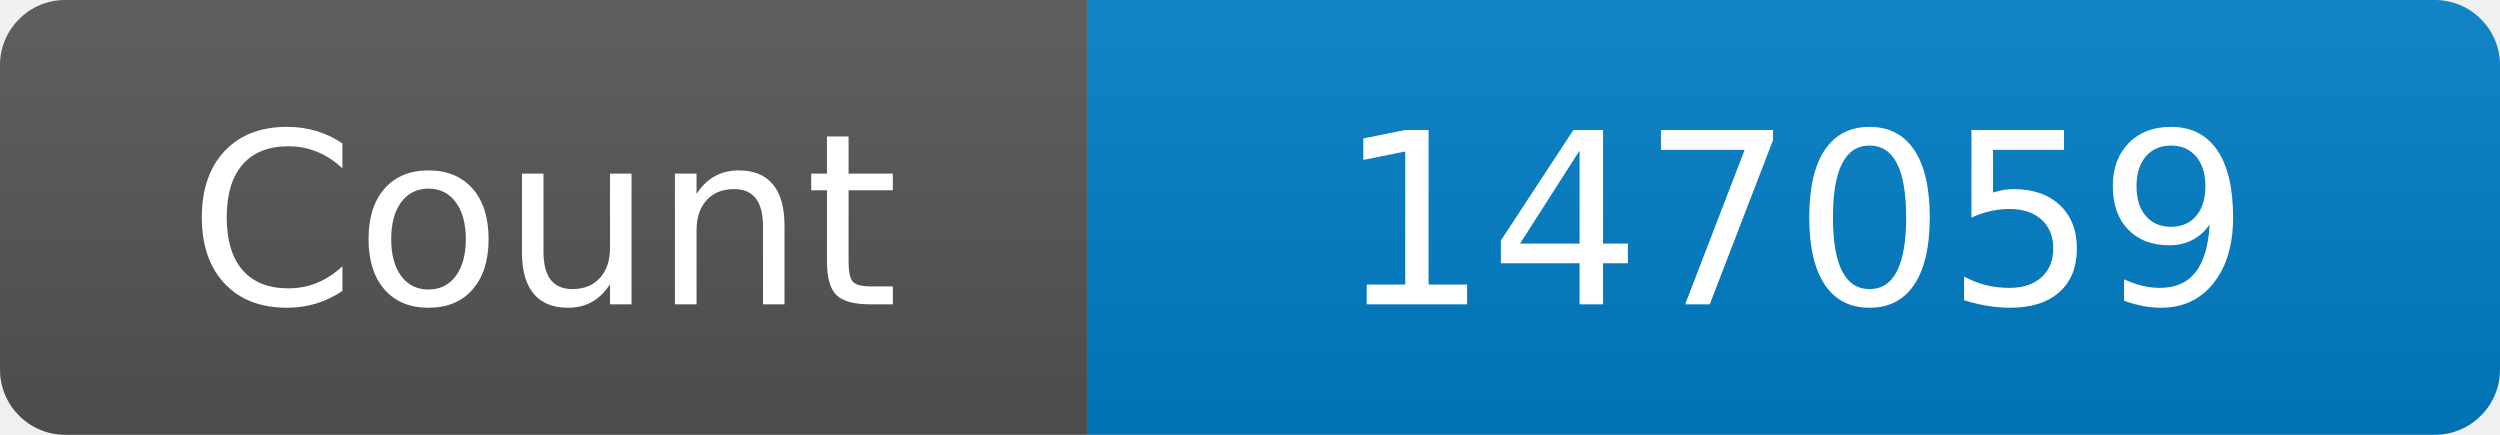
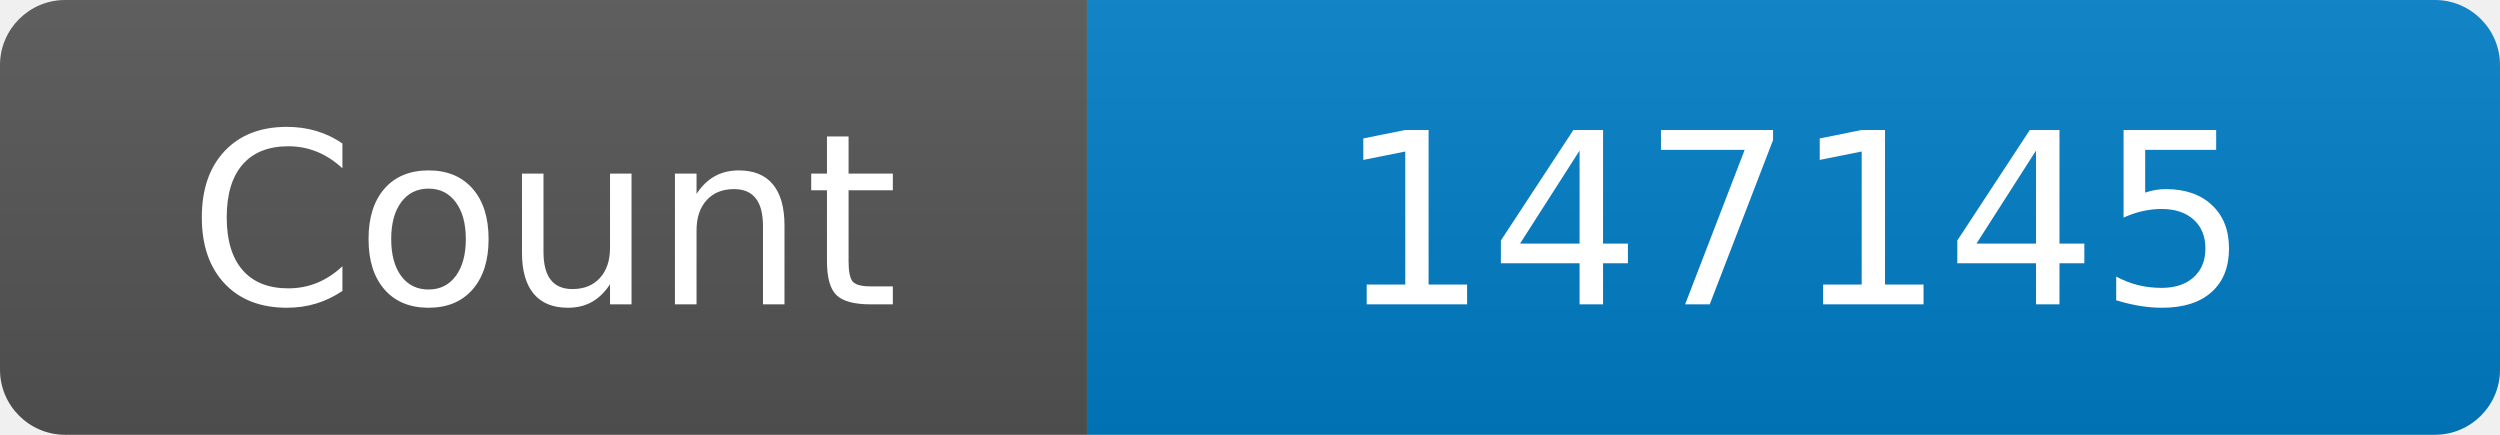
<svg xmlns="http://www.w3.org/2000/svg" width="115" height="20" role="img" aria-label="Maintained?: yes">
  <linearGradient id="s" x2="0" y2="100%">
    <stop offset="0" stop-color="#bbb" stop-opacity=".1" />
    <stop offset="1" stop-opacity=".1" />
  </linearGradient>
  <clipPath id="r">
    <rect width="115" height="20" rx="3" fill="#fff" />
  </clipPath>
  <g clip-path="url(#r)">
    <rect width="50" height="20" fill="#555" />
    <rect x="50" width="160" height="20" fill="#007ec6" />
    <rect width="115" height="20" fill="url(#s)" />
  </g>
  <g fill="#fff" text-anchor="middle" font-family="Verdana,Geneva,DejaVu Sans,sans-serif" font-size="110">
    <text x="250" y="140" transform="scale(.1)" fill="#fff">Count</text>
-     <text x="825" y="140" transform="scale(.1)" fill="#fff">147059</text>
+     <text x="825" y="140" transform="scale(.1)" fill="#fff">147145</text>
  </g>
</svg>
